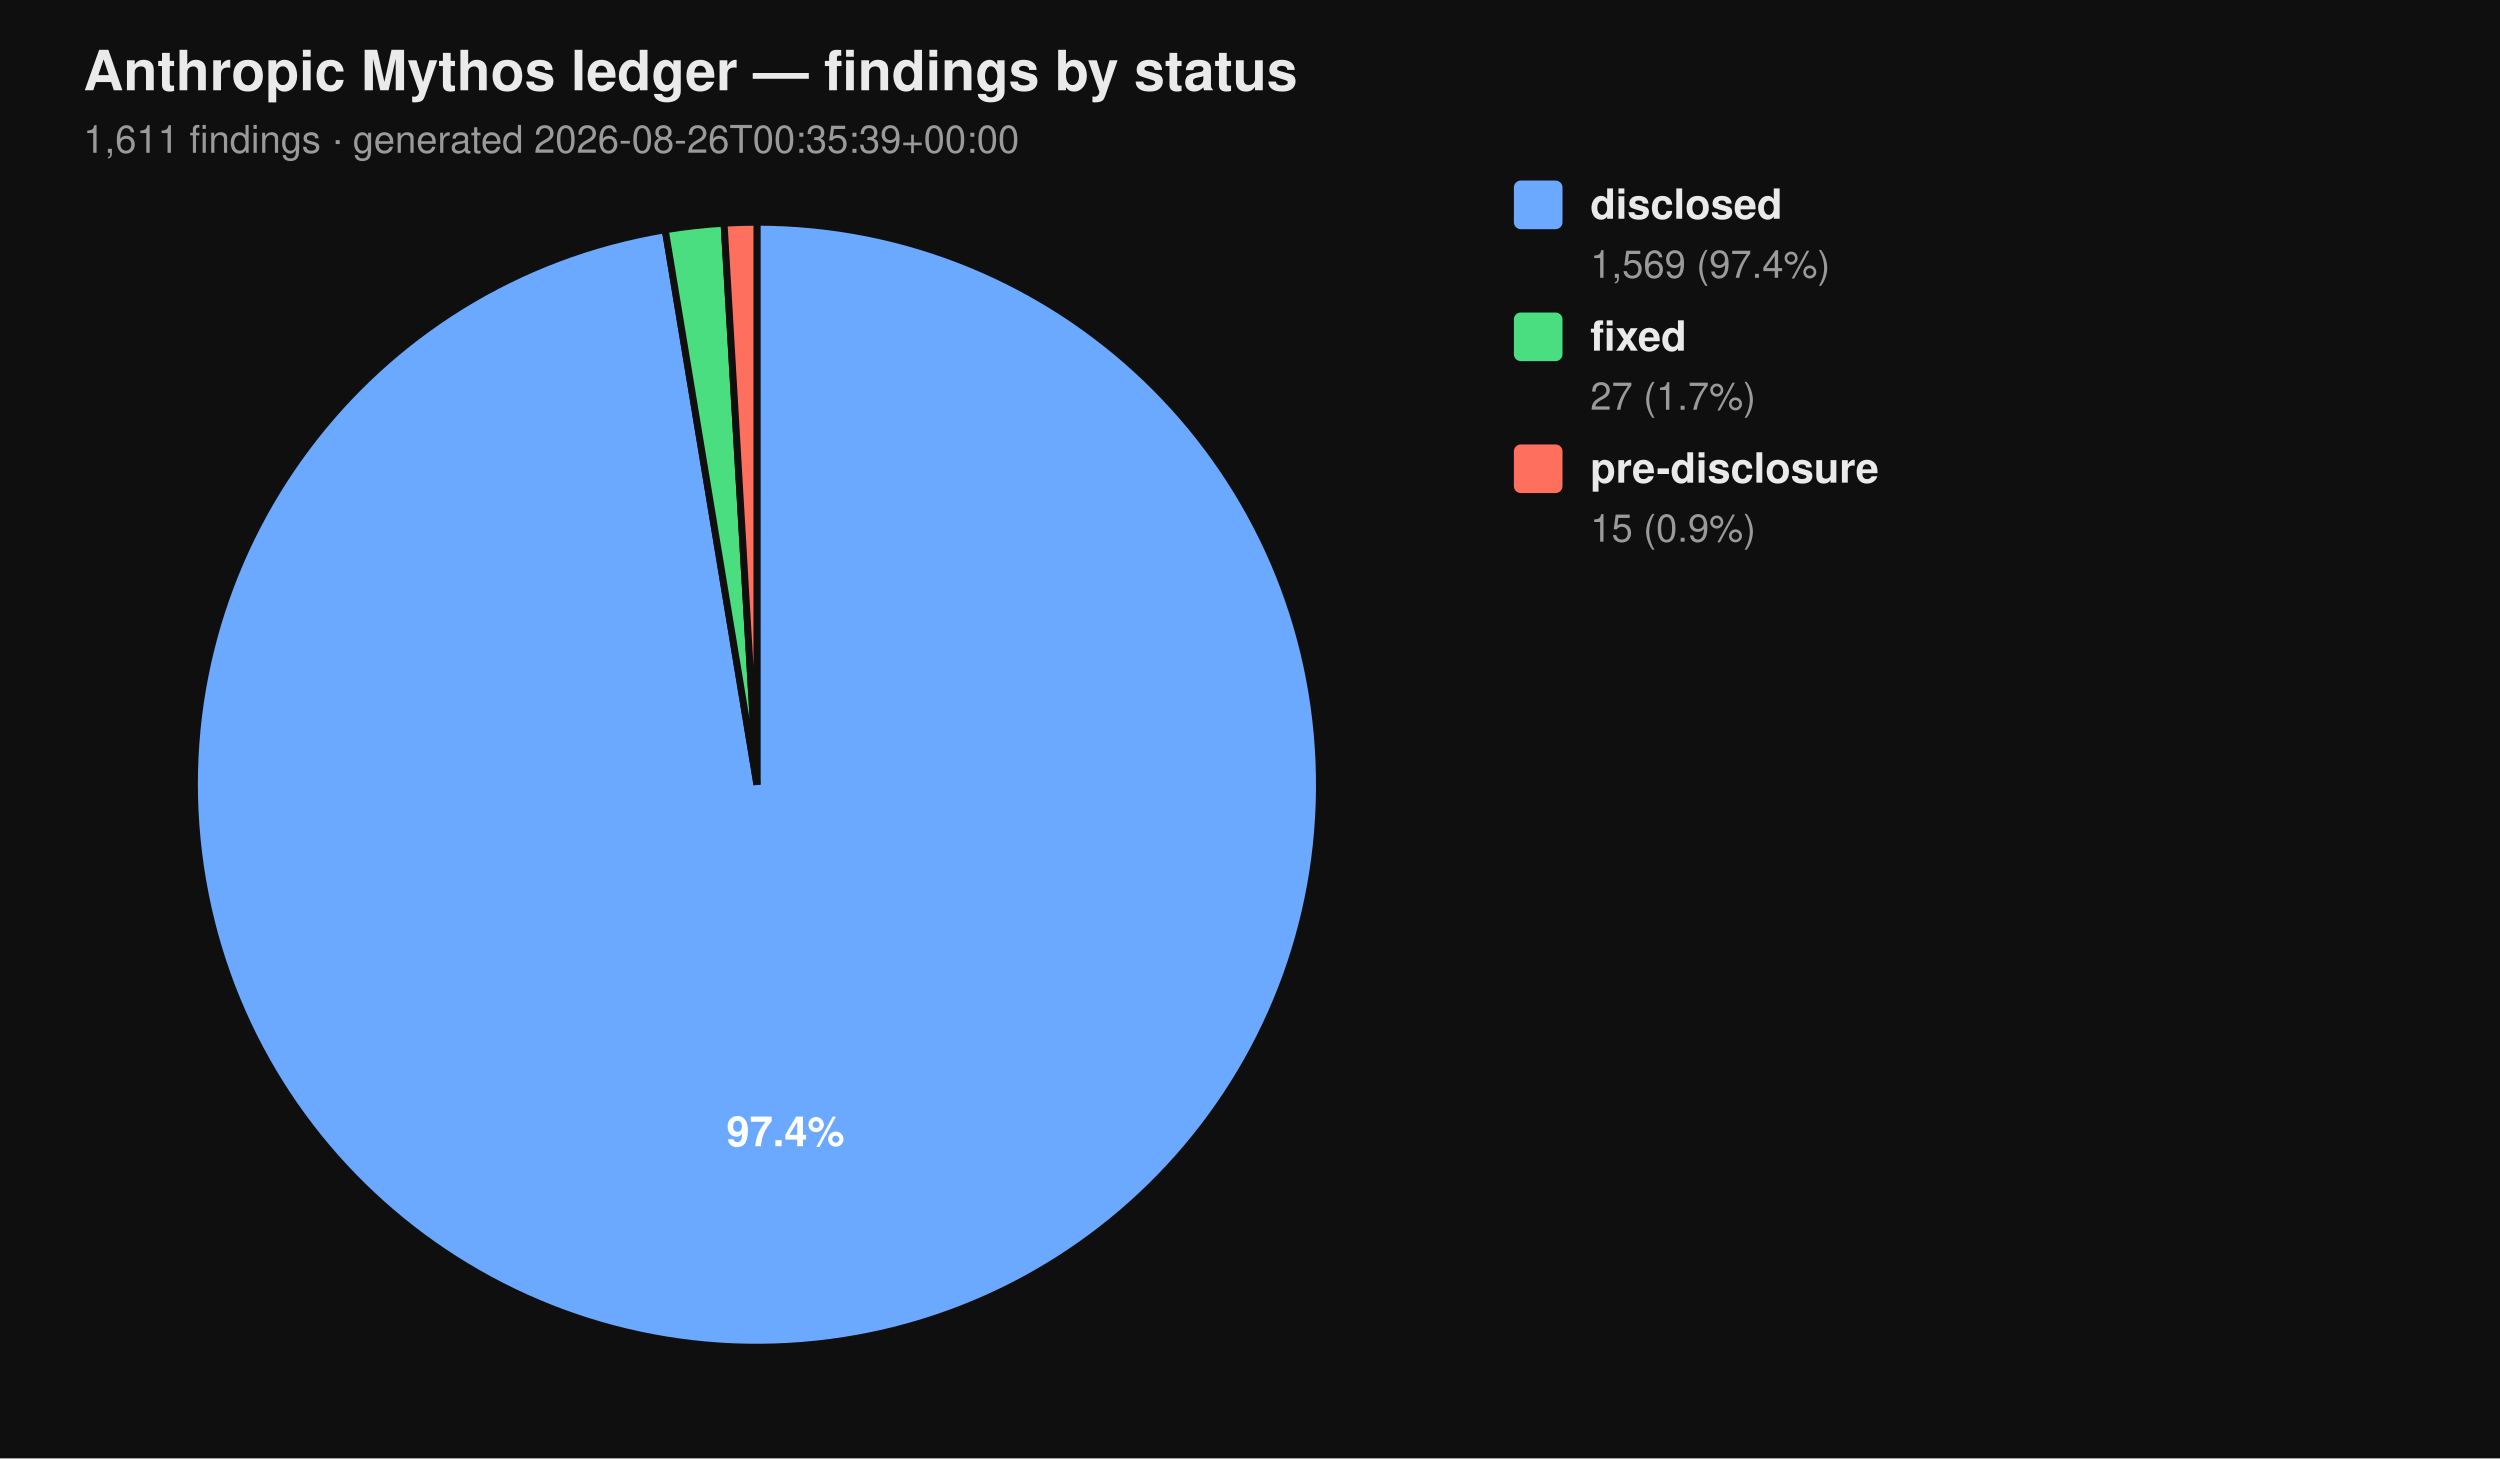
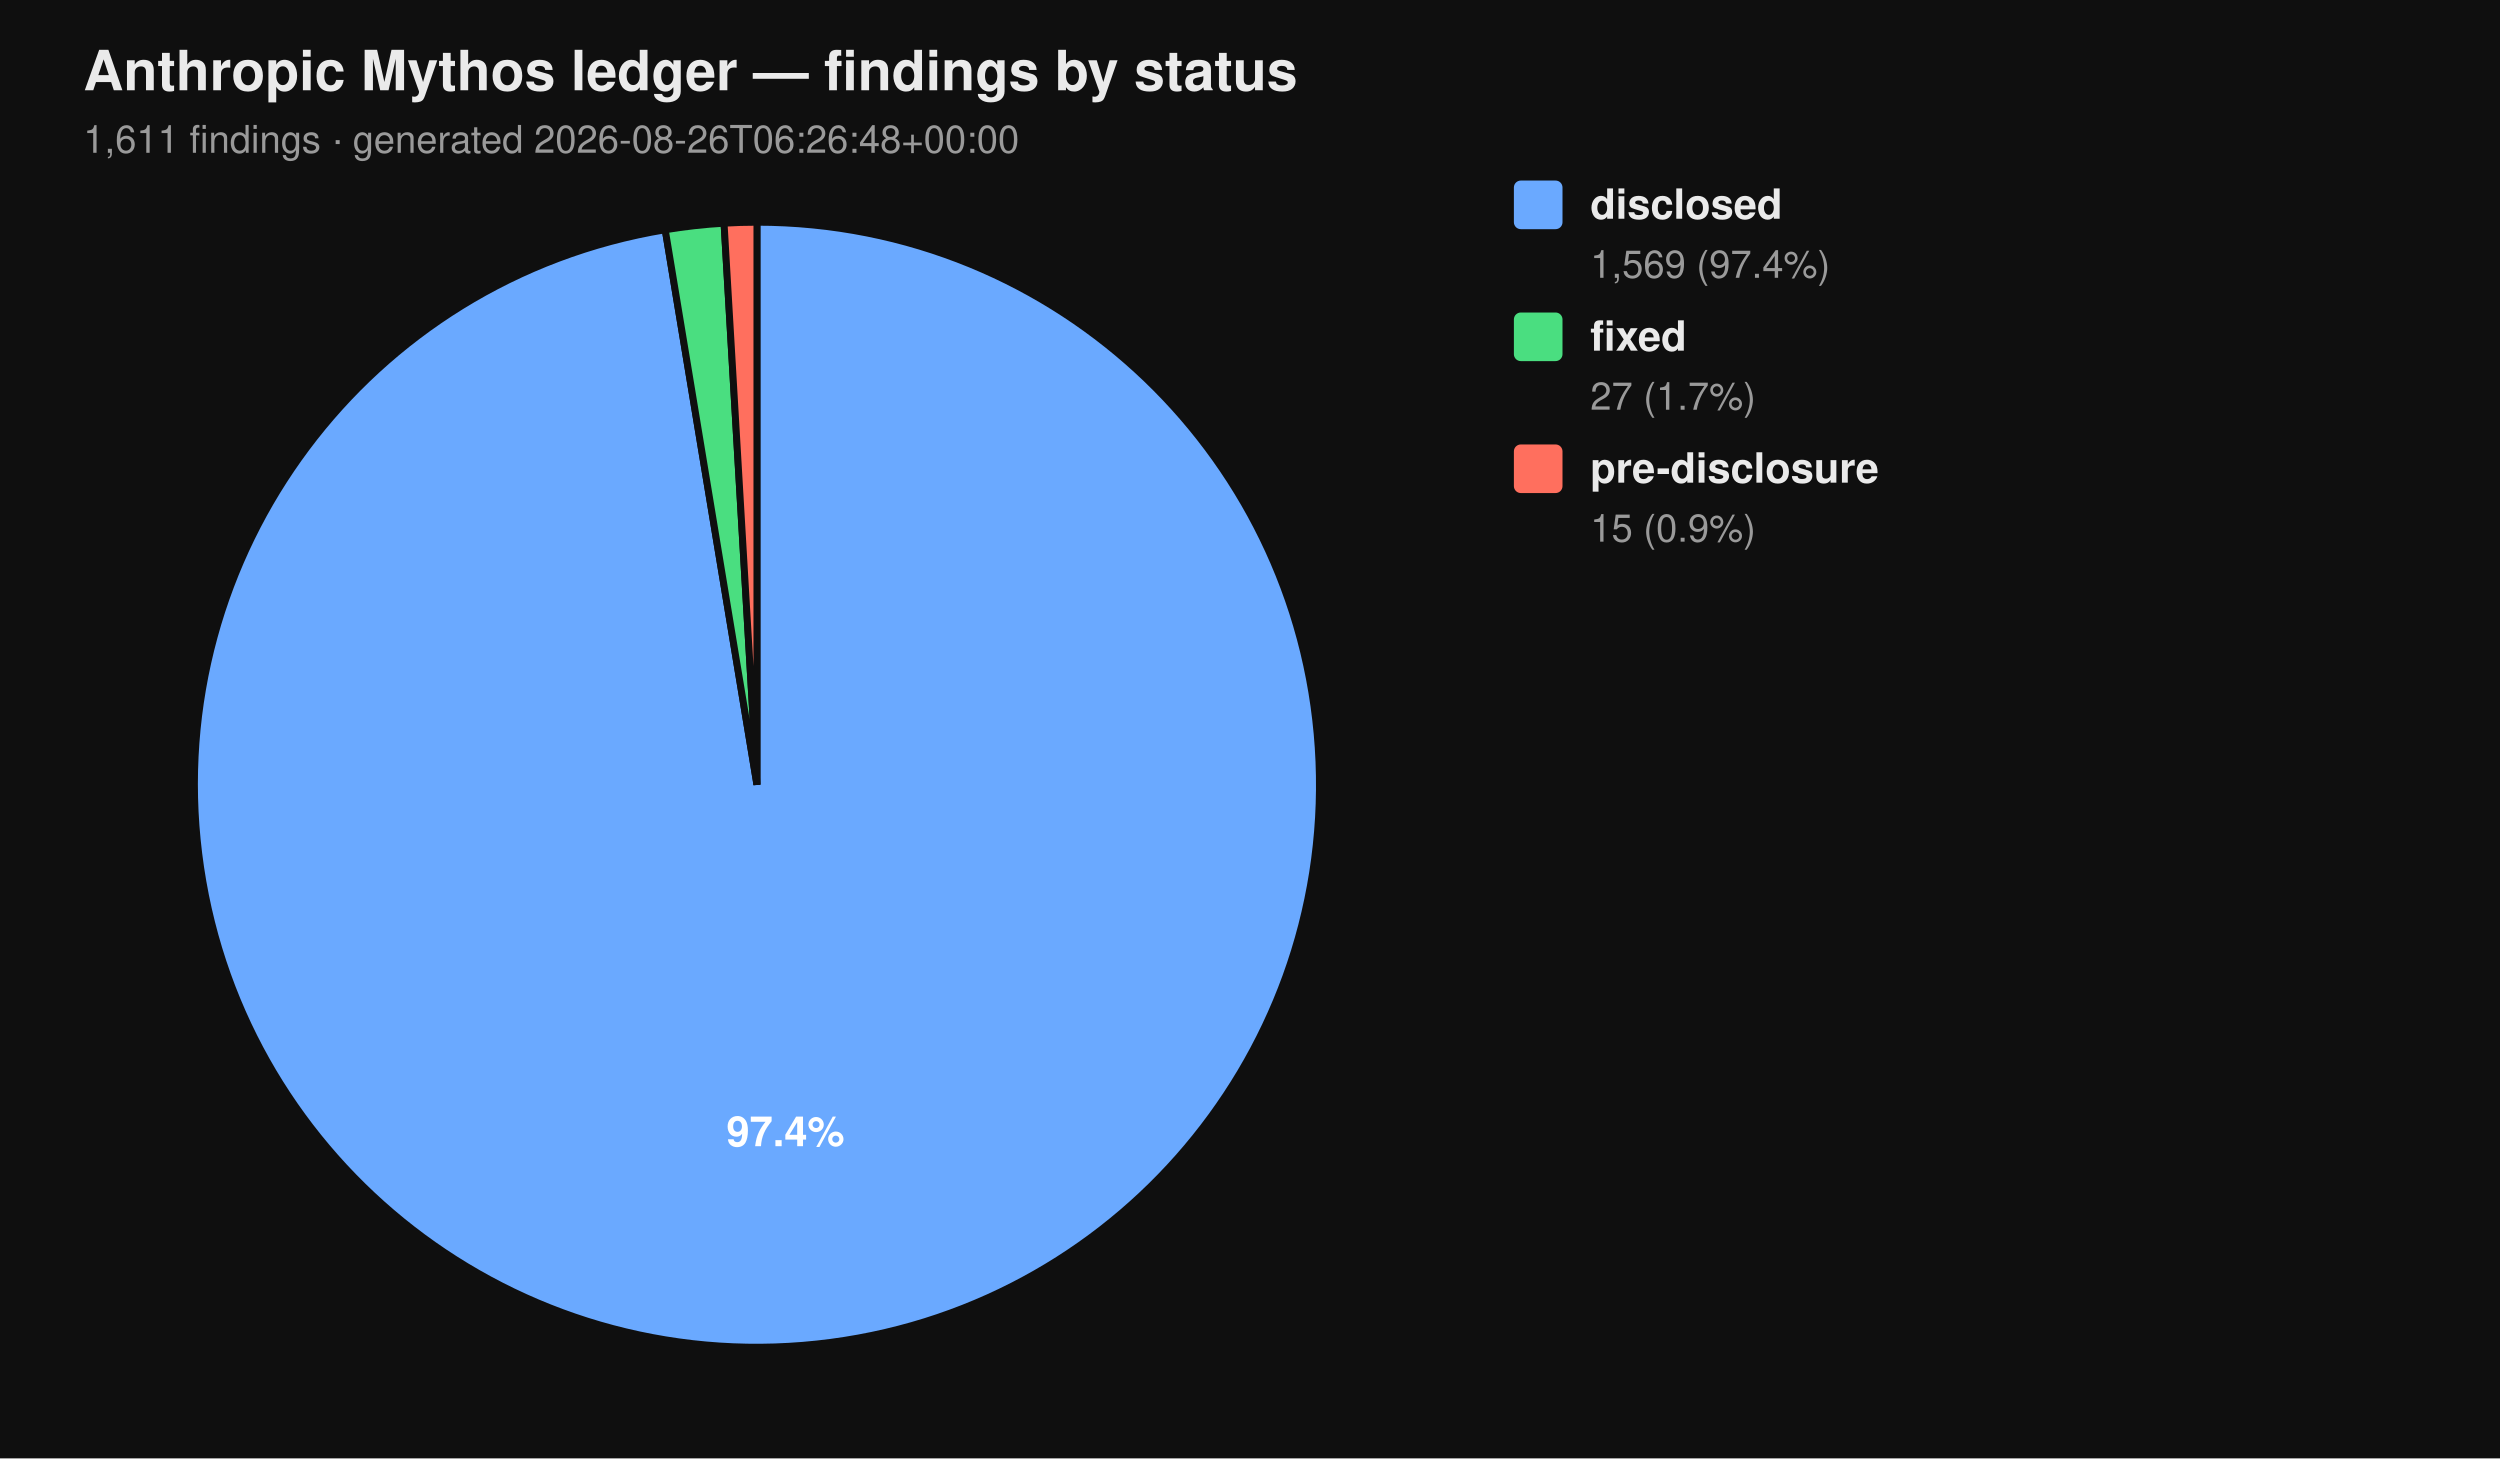
<svg xmlns="http://www.w3.org/2000/svg" viewBox="0 0 720 420" width="720" height="420" font-family="-apple-system, BlinkMacSystemFont, 'Segoe UI', Helvetica, Arial, sans-serif">
  <rect width="100%" height="100%" fill="#0f0f0f" />
  <text x="24" y="26" fill="#eaeaea" font-size="16" font-weight="700">Anthropic Mythos ledger — findings by status</text>
-   <text x="24" y="44" fill="#9a9a9a" font-size="11">1,611 findings  ·  generated 2026-08-26T00:35:39+00:00</text>
+   <text x="24" y="44" fill="#9a9a9a" font-size="11">1,611 findings  ·  generated 2026-08-26T06:26:48+00:00</text>
  <path d="M 218.00 226.00 L 218.00 64.00 A 162.00 162.00 0 1 1 191.58 66.17 Z" fill="#6aa9ff" stroke="#0f0f0f" stroke-width="2" />
  <path d="M 218.00 226.00 L 191.58 66.17 A 162.00 162.00 0 0 1 208.53 64.28 Z" fill="#4ade80" stroke="#0f0f0f" stroke-width="2" />
  <path d="M 218.00 226.00 L 208.53 64.28 A 162.00 162.00 0 0 1 218.00 64.00 Z" fill="#ff6f5e" stroke="#0f0f0f" stroke-width="2" />
  <text x="226.22" y="330.10" text-anchor="middle" fill="#ffffff" font-size="12" font-weight="700">97.4%</text>
  <rect x="436" y="52" width="14" height="14" rx="2" ry="2" fill="#6aa9ff" />
  <text x="458" y="63" fill="#eaeaea" font-size="12" font-weight="600">disclosed</text>
  <text x="458" y="80" fill="#9a9a9a" font-size="11">1,569 (97.4%)</text>
  <rect x="436" y="90" width="14" height="14" rx="2" ry="2" fill="#4ade80" />
  <text x="458" y="101" fill="#eaeaea" font-size="12" font-weight="600">fixed</text>
  <text x="458" y="118" fill="#9a9a9a" font-size="11">27 (1.7%)</text>
  <rect x="436" y="128" width="14" height="14" rx="2" ry="2" fill="#ff6f5e" />
  <text x="458" y="139" fill="#eaeaea" font-size="12" font-weight="600">pre-disclosure</text>
  <text x="458" y="156" fill="#9a9a9a" font-size="11">15 (0.9%)</text>
</svg>
